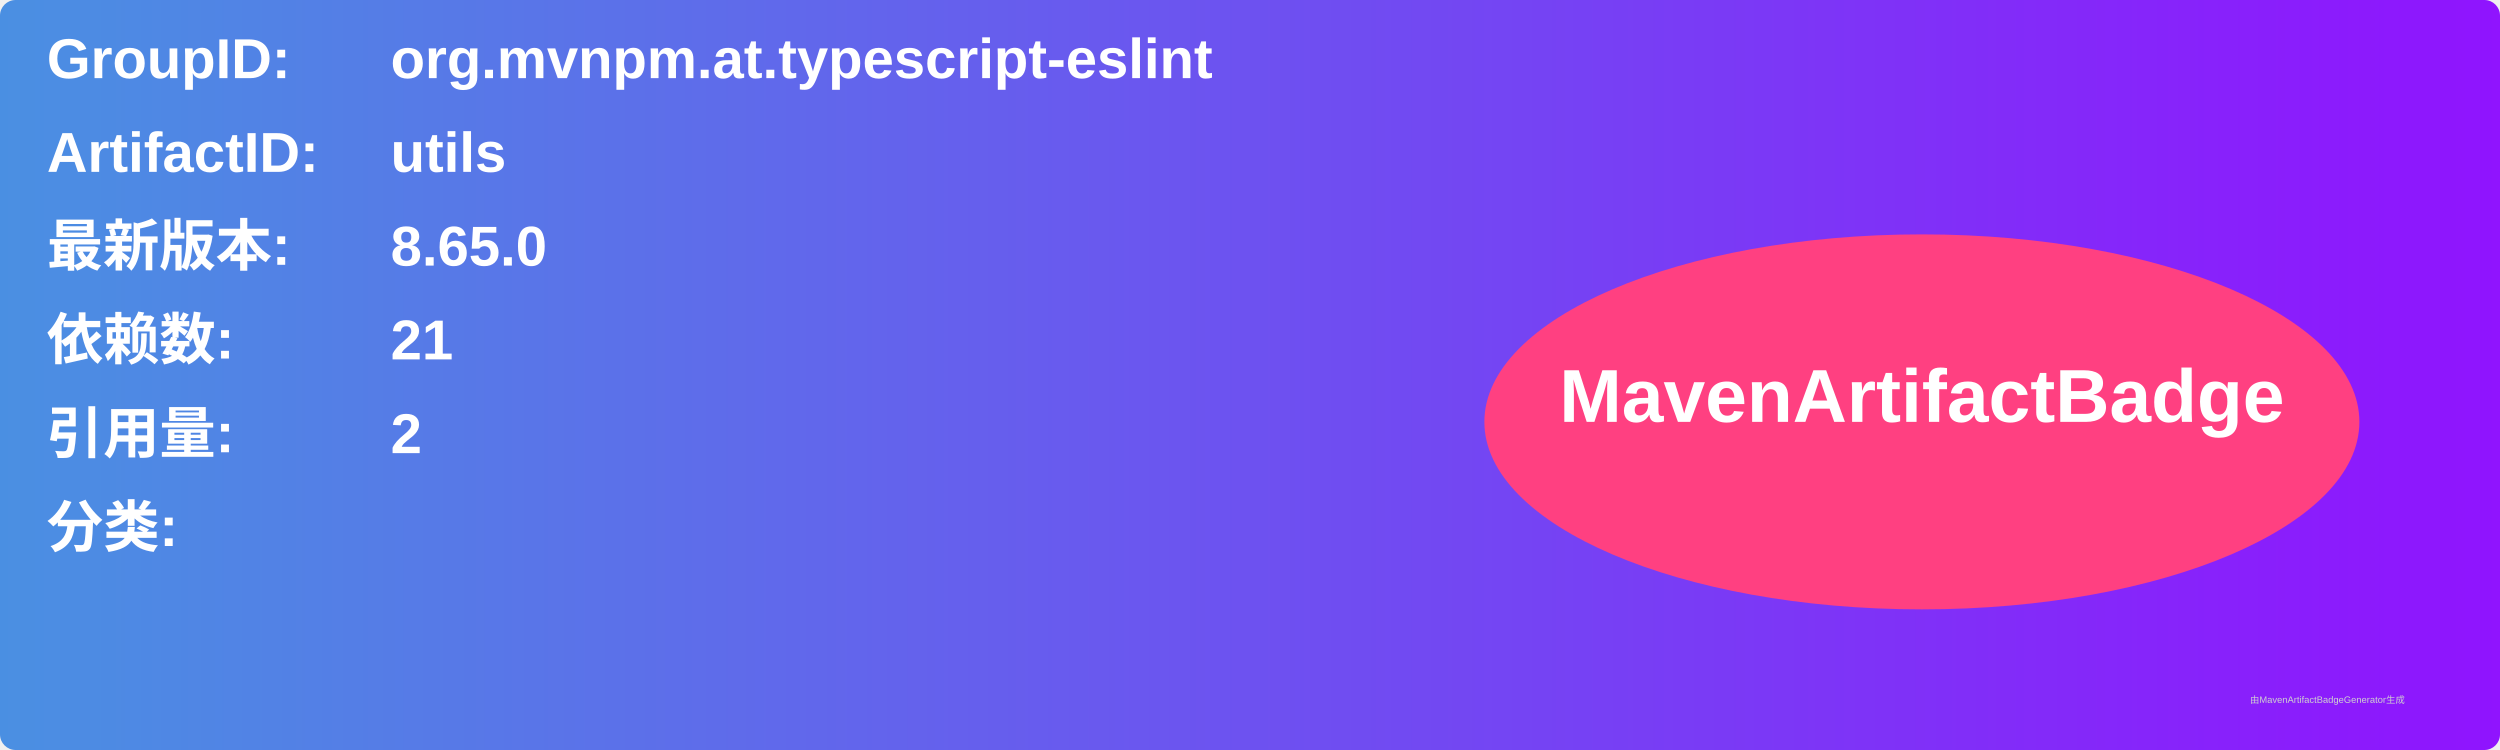
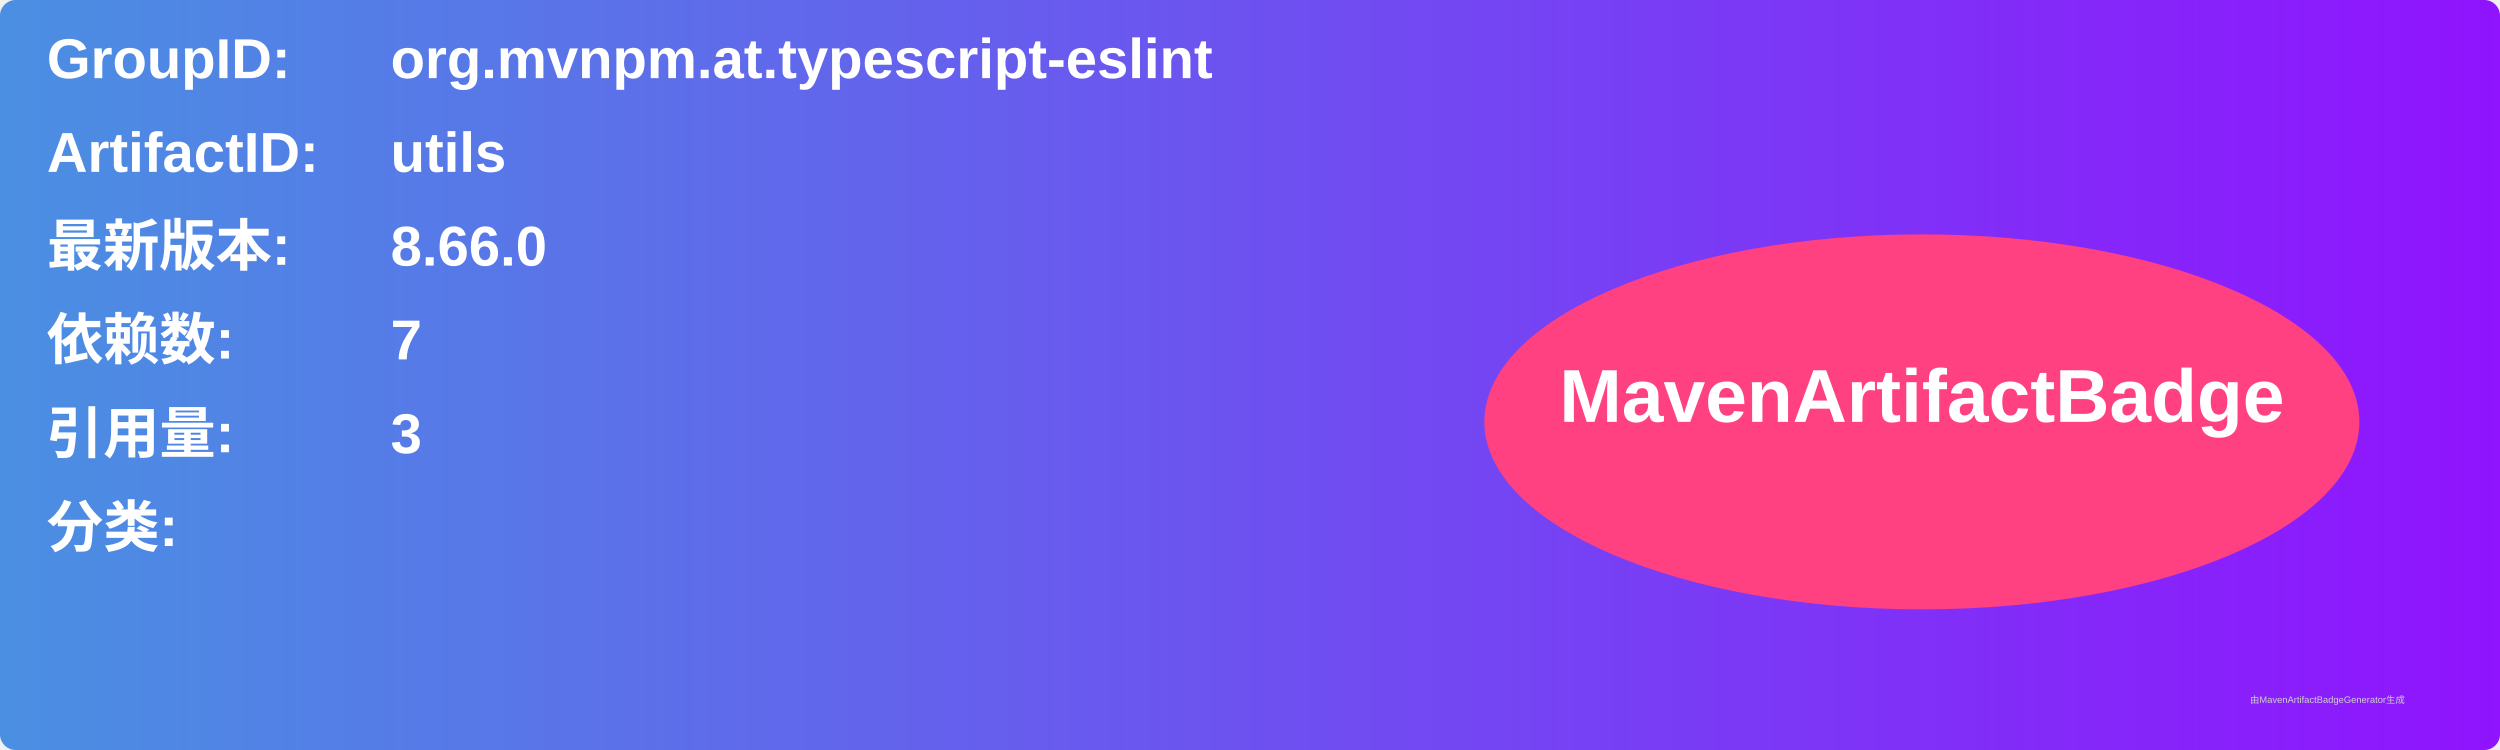
<svg xmlns="http://www.w3.org/2000/svg" width="800" height="240" viewBox="0 0 800 240">
  <linearGradient id="grad" x1="0%" y1="0%" x2="100%" y2="0%">
    <stop offset="0%" stop-color="#4a90e2" />
    <stop offset="100%" stop-color="#9013fe" />
  </linearGradient>
  <rect width="100%" height="100%" rx="5" ry="5" fill="url(#grad)" />
  <g transform="translate(15, 15)">
    <text x="0" y="10" font-family="Arial" font-size="18" fill="white" font-weight="bold" width="260">GroupID:</text>
    <text x="110" y="10" font-family="Arial" font-size="18" fill="white" font-weight="bold" width="460">org.mvnpm.at.typescript-eslint</text>
    <text x="0" y="40" font-family="Arial" font-size="18" fill="white" font-weight="bold" width="260">ArtifactID:</text>
    <text x="110" y="40" font-family="Arial" font-size="18" fill="white" font-weight="bold" width="460">utils</text>
    <text x="0" y="70" font-family="Arial" font-size="18" fill="white" font-weight="bold">最新版本:</text>
    <text x="110" y="70" font-family="Arial" font-size="18" fill="white" font-weight="bold">
-       <tspan font-weight="bold">8.65.0</tspan>
+       <tspan font-weight="bold">8.66.0</tspan>
    </text>
    <text x="0" y="100" font-family="Arial" font-size="18" fill="white" font-weight="bold">依赖数: </text>
    <text x="110" y="100" font-family="Arial" font-size="18" fill="white">
-       <tspan font-weight="bold">21</tspan>
+       <tspan font-weight="bold">7</tspan>
    </text>
    <text x="0" y="130" font-family="Arial" font-size="18" fill="white" font-weight="bold">引用量: </text>
    <text x="110" y="130" font-family="Arial" font-size="18" fill="white">
-       <tspan font-weight="bold">2</tspan>
+       <tspan font-weight="bold">3</tspan>
    </text>
    <text x="0" y="160" font-family="Arial" font-size="18" fill="white" font-weight="bold">分类:</text>
    <text x="10" y="190" font-family="Arial" font-size="10" fill="white">
      <tspan font-weight="bold" />
    </text>
    <ellipse cx="600" cy="120" rx="140" ry="60" fill="#ff4081" />
    <text x="600" y="120" text-anchor="middle" font-family="Arial" font-size="24" fill="white" font-weight="bold">MavenArtifactBadge</text>
  </g>
  <text x="720" y="225" font-family="Arial" font-size="3" fill="#d0d0d0">由MavenArtifactBadgeGenerator生成</text>
</svg>
